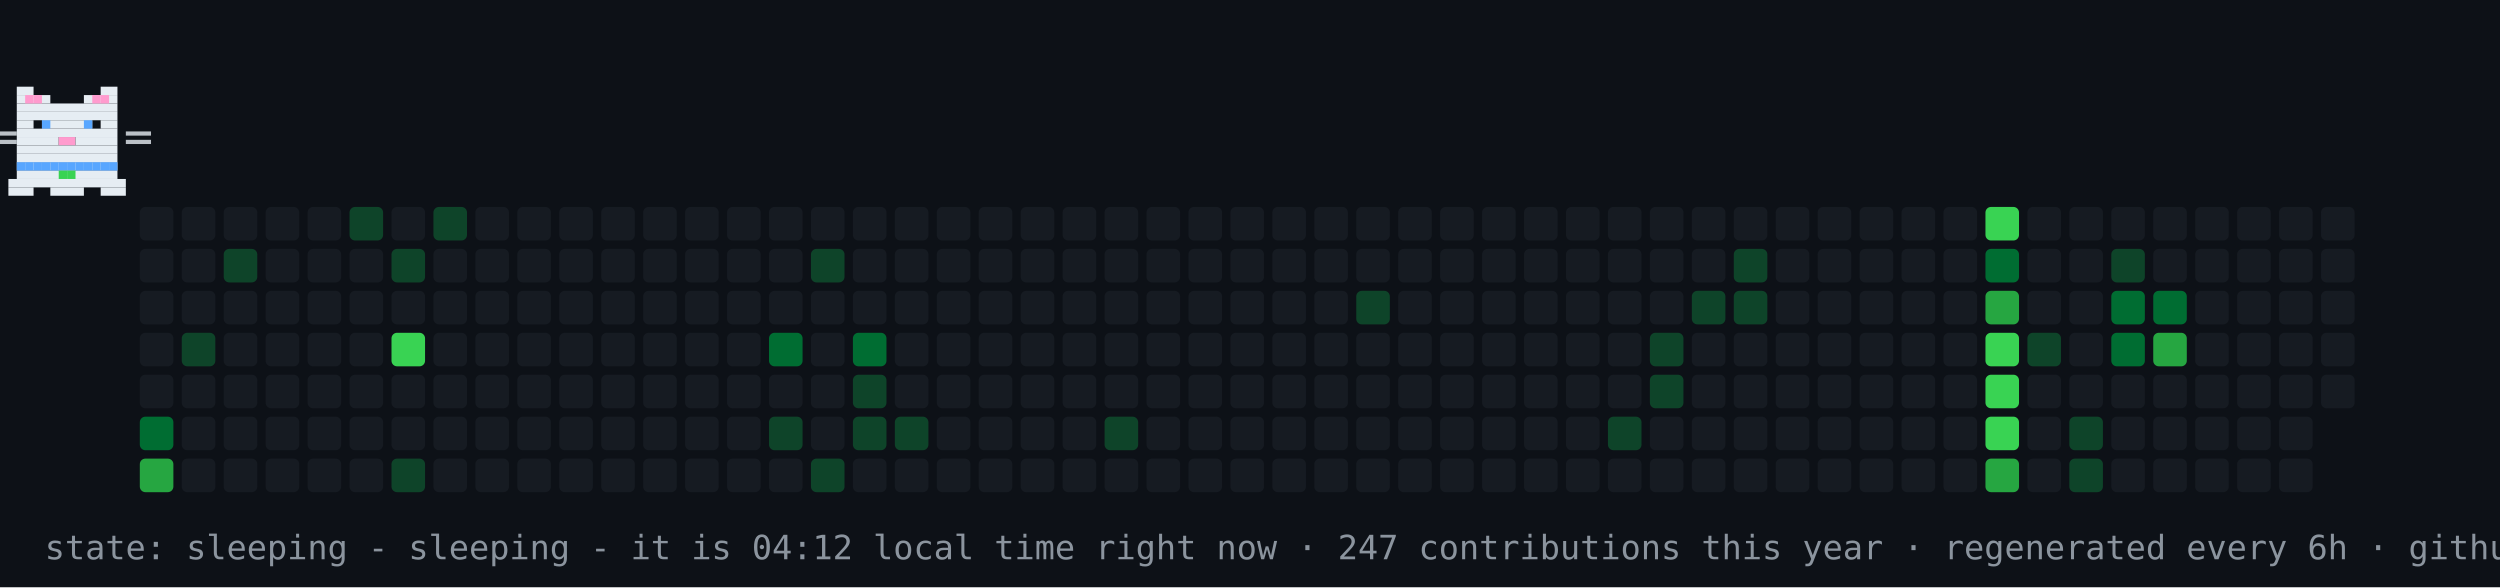
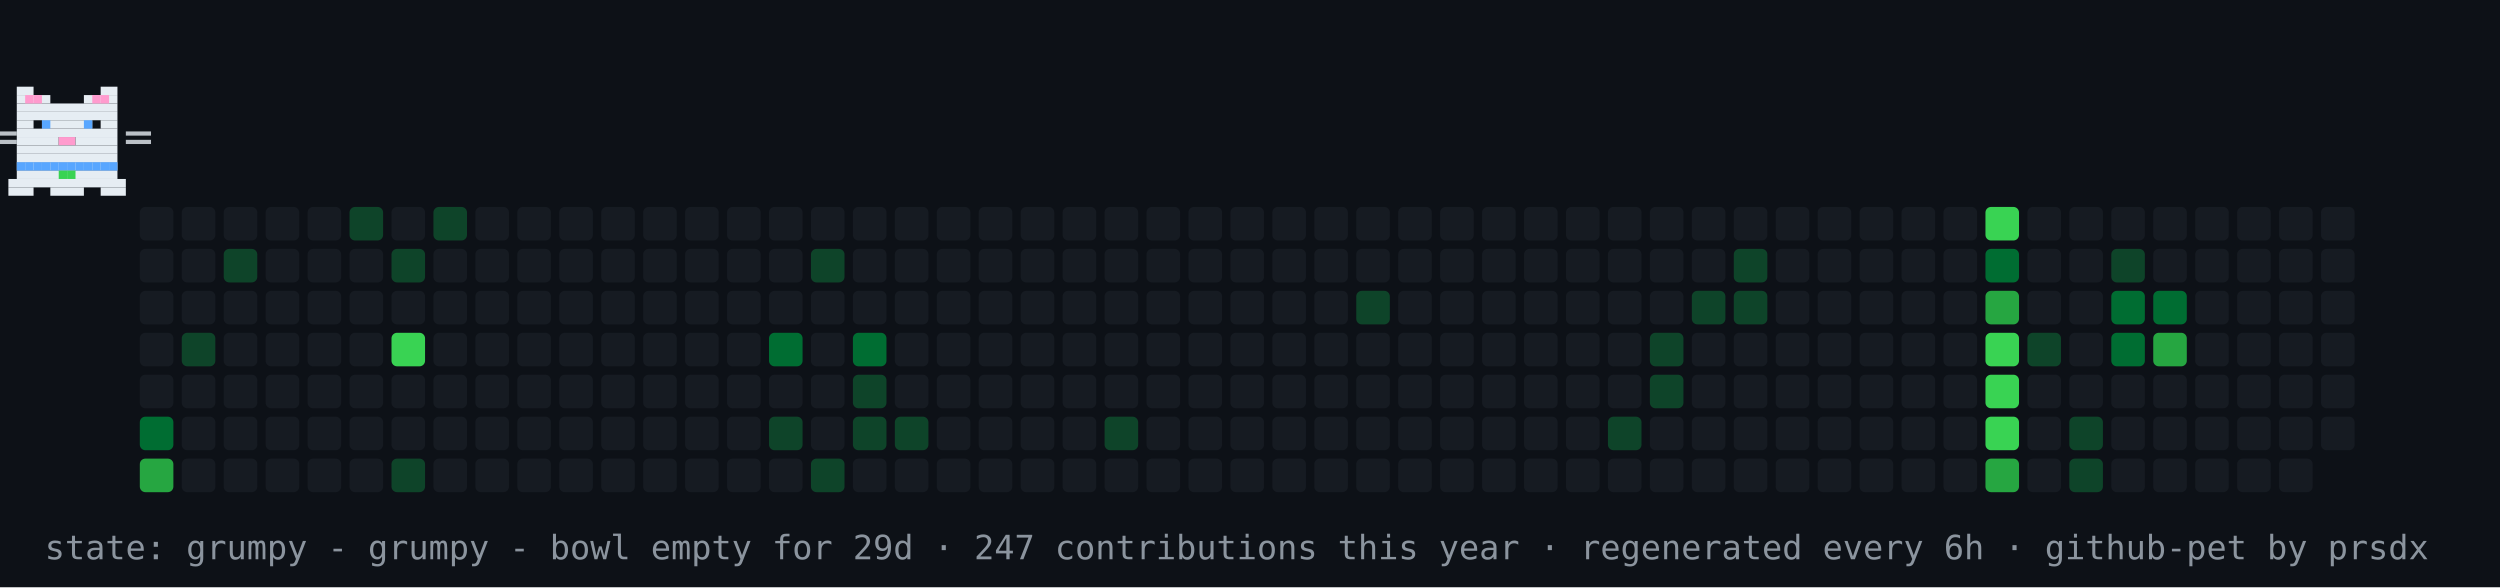
- <svg xmlns="http://www.w3.org/2000/svg" width="894" height="210" viewBox="0 0 894 210" role="img" aria-label="contribution graph cat: sleeping">
+ <svg xmlns="http://www.w3.org/2000/svg" width="894" height="210" viewBox="0 0 894 210" role="img" aria-label="contribution graph cat: grumpy">
  <rect width="894" height="210" fill="#0d1117" />
  <rect x="50" y="74" width="12" height="12" rx="2" fill="#161b22" />
  <rect x="50" y="89" width="12" height="12" rx="2" fill="#161b22" />
  <rect x="50" y="104" width="12" height="12" rx="2" fill="#161b22" />
  <rect x="50" y="119" width="12" height="12" rx="2" fill="#161b22" />
  <rect x="50" y="134" width="12" height="12" rx="2" fill="#161b22" />
  <rect x="50" y="149" width="12" height="12" rx="2" fill="#006d32" />
  <rect x="50" y="164" width="12" height="12" rx="2" fill="#26a641" />
  <rect x="65" y="74" width="12" height="12" rx="2" fill="#161b22" />
  <rect x="65" y="89" width="12" height="12" rx="2" fill="#161b22" />
  <rect x="65" y="104" width="12" height="12" rx="2" fill="#161b22" />
  <rect x="65" y="119" width="12" height="12" rx="2" fill="#0e4429" />
  <rect x="65" y="134" width="12" height="12" rx="2" fill="#161b22" />
  <rect x="65" y="149" width="12" height="12" rx="2" fill="#161b22" />
  <rect x="65" y="164" width="12" height="12" rx="2" fill="#161b22" />
  <rect x="80" y="74" width="12" height="12" rx="2" fill="#161b22" />
  <rect x="80" y="89" width="12" height="12" rx="2" fill="#0e4429" />
  <rect x="80" y="104" width="12" height="12" rx="2" fill="#161b22" />
  <rect x="80" y="119" width="12" height="12" rx="2" fill="#161b22" />
  <rect x="80" y="134" width="12" height="12" rx="2" fill="#161b22" />
  <rect x="80" y="149" width="12" height="12" rx="2" fill="#161b22" />
  <rect x="80" y="164" width="12" height="12" rx="2" fill="#161b22" />
  <rect x="95" y="74" width="12" height="12" rx="2" fill="#161b22" />
  <rect x="95" y="89" width="12" height="12" rx="2" fill="#161b22" />
  <rect x="95" y="104" width="12" height="12" rx="2" fill="#161b22" />
  <rect x="95" y="119" width="12" height="12" rx="2" fill="#161b22" />
  <rect x="95" y="134" width="12" height="12" rx="2" fill="#161b22" />
  <rect x="95" y="149" width="12" height="12" rx="2" fill="#161b22" />
  <rect x="95" y="164" width="12" height="12" rx="2" fill="#161b22" />
  <rect x="110" y="74" width="12" height="12" rx="2" fill="#161b22" />
  <rect x="110" y="89" width="12" height="12" rx="2" fill="#161b22" />
  <rect x="110" y="104" width="12" height="12" rx="2" fill="#161b22" />
  <rect x="110" y="119" width="12" height="12" rx="2" fill="#161b22" />
  <rect x="110" y="134" width="12" height="12" rx="2" fill="#161b22" />
  <rect x="110" y="149" width="12" height="12" rx="2" fill="#161b22" />
  <rect x="110" y="164" width="12" height="12" rx="2" fill="#161b22" />
  <rect x="125" y="74" width="12" height="12" rx="2" fill="#0e4429" />
  <rect x="125" y="89" width="12" height="12" rx="2" fill="#161b22" />
  <rect x="125" y="104" width="12" height="12" rx="2" fill="#161b22" />
  <rect x="125" y="119" width="12" height="12" rx="2" fill="#161b22" />
  <rect x="125" y="134" width="12" height="12" rx="2" fill="#161b22" />
  <rect x="125" y="149" width="12" height="12" rx="2" fill="#161b22" />
  <rect x="125" y="164" width="12" height="12" rx="2" fill="#161b22" />
  <rect x="140" y="74" width="12" height="12" rx="2" fill="#161b22" />
  <rect x="140" y="89" width="12" height="12" rx="2" fill="#0e4429" />
  <rect x="140" y="104" width="12" height="12" rx="2" fill="#161b22" />
  <rect x="140" y="119" width="12" height="12" rx="2" fill="#39d353" />
  <rect x="140" y="134" width="12" height="12" rx="2" fill="#161b22" />
  <rect x="140" y="149" width="12" height="12" rx="2" fill="#161b22" />
  <rect x="140" y="164" width="12" height="12" rx="2" fill="#0e4429" />
  <rect x="155" y="74" width="12" height="12" rx="2" fill="#0e4429" />
  <rect x="155" y="89" width="12" height="12" rx="2" fill="#161b22" />
  <rect x="155" y="104" width="12" height="12" rx="2" fill="#161b22" />
  <rect x="155" y="119" width="12" height="12" rx="2" fill="#161b22" />
  <rect x="155" y="134" width="12" height="12" rx="2" fill="#161b22" />
  <rect x="155" y="149" width="12" height="12" rx="2" fill="#161b22" />
  <rect x="155" y="164" width="12" height="12" rx="2" fill="#161b22" />
  <rect x="170" y="74" width="12" height="12" rx="2" fill="#161b22" />
  <rect x="170" y="89" width="12" height="12" rx="2" fill="#161b22" />
  <rect x="170" y="104" width="12" height="12" rx="2" fill="#161b22" />
  <rect x="170" y="119" width="12" height="12" rx="2" fill="#161b22" />
  <rect x="170" y="134" width="12" height="12" rx="2" fill="#161b22" />
  <rect x="170" y="149" width="12" height="12" rx="2" fill="#161b22" />
  <rect x="170" y="164" width="12" height="12" rx="2" fill="#161b22" />
  <rect x="185" y="74" width="12" height="12" rx="2" fill="#161b22" />
  <rect x="185" y="89" width="12" height="12" rx="2" fill="#161b22" />
  <rect x="185" y="104" width="12" height="12" rx="2" fill="#161b22" />
  <rect x="185" y="119" width="12" height="12" rx="2" fill="#161b22" />
  <rect x="185" y="134" width="12" height="12" rx="2" fill="#161b22" />
  <rect x="185" y="149" width="12" height="12" rx="2" fill="#161b22" />
  <rect x="185" y="164" width="12" height="12" rx="2" fill="#161b22" />
  <rect x="200" y="74" width="12" height="12" rx="2" fill="#161b22" />
  <rect x="200" y="89" width="12" height="12" rx="2" fill="#161b22" />
  <rect x="200" y="104" width="12" height="12" rx="2" fill="#161b22" />
  <rect x="200" y="119" width="12" height="12" rx="2" fill="#161b22" />
  <rect x="200" y="134" width="12" height="12" rx="2" fill="#161b22" />
  <rect x="200" y="149" width="12" height="12" rx="2" fill="#161b22" />
  <rect x="200" y="164" width="12" height="12" rx="2" fill="#161b22" />
  <rect x="215" y="74" width="12" height="12" rx="2" fill="#161b22" />
  <rect x="215" y="89" width="12" height="12" rx="2" fill="#161b22" />
  <rect x="215" y="104" width="12" height="12" rx="2" fill="#161b22" />
  <rect x="215" y="119" width="12" height="12" rx="2" fill="#161b22" />
  <rect x="215" y="134" width="12" height="12" rx="2" fill="#161b22" />
  <rect x="215" y="149" width="12" height="12" rx="2" fill="#161b22" />
  <rect x="215" y="164" width="12" height="12" rx="2" fill="#161b22" />
  <rect x="230" y="74" width="12" height="12" rx="2" fill="#161b22" />
  <rect x="230" y="89" width="12" height="12" rx="2" fill="#161b22" />
  <rect x="230" y="104" width="12" height="12" rx="2" fill="#161b22" />
  <rect x="230" y="119" width="12" height="12" rx="2" fill="#161b22" />
  <rect x="230" y="134" width="12" height="12" rx="2" fill="#161b22" />
  <rect x="230" y="149" width="12" height="12" rx="2" fill="#161b22" />
  <rect x="230" y="164" width="12" height="12" rx="2" fill="#161b22" />
  <rect x="245" y="74" width="12" height="12" rx="2" fill="#161b22" />
  <rect x="245" y="89" width="12" height="12" rx="2" fill="#161b22" />
  <rect x="245" y="104" width="12" height="12" rx="2" fill="#161b22" />
  <rect x="245" y="119" width="12" height="12" rx="2" fill="#161b22" />
  <rect x="245" y="134" width="12" height="12" rx="2" fill="#161b22" />
  <rect x="245" y="149" width="12" height="12" rx="2" fill="#161b22" />
  <rect x="245" y="164" width="12" height="12" rx="2" fill="#161b22" />
  <rect x="260" y="74" width="12" height="12" rx="2" fill="#161b22" />
  <rect x="260" y="89" width="12" height="12" rx="2" fill="#161b22" />
  <rect x="260" y="104" width="12" height="12" rx="2" fill="#161b22" />
  <rect x="260" y="119" width="12" height="12" rx="2" fill="#161b22" />
  <rect x="260" y="134" width="12" height="12" rx="2" fill="#161b22" />
  <rect x="260" y="149" width="12" height="12" rx="2" fill="#161b22" />
  <rect x="260" y="164" width="12" height="12" rx="2" fill="#161b22" />
  <rect x="275" y="74" width="12" height="12" rx="2" fill="#161b22" />
  <rect x="275" y="89" width="12" height="12" rx="2" fill="#161b22" />
  <rect x="275" y="104" width="12" height="12" rx="2" fill="#161b22" />
  <rect x="275" y="119" width="12" height="12" rx="2" fill="#006d32" />
  <rect x="275" y="134" width="12" height="12" rx="2" fill="#161b22" />
  <rect x="275" y="149" width="12" height="12" rx="2" fill="#0e4429" />
  <rect x="275" y="164" width="12" height="12" rx="2" fill="#161b22" />
  <rect x="290" y="74" width="12" height="12" rx="2" fill="#161b22" />
  <rect x="290" y="89" width="12" height="12" rx="2" fill="#0e4429" />
  <rect x="290" y="104" width="12" height="12" rx="2" fill="#161b22" />
  <rect x="290" y="119" width="12" height="12" rx="2" fill="#161b22" />
  <rect x="290" y="134" width="12" height="12" rx="2" fill="#161b22" />
  <rect x="290" y="149" width="12" height="12" rx="2" fill="#161b22" />
  <rect x="290" y="164" width="12" height="12" rx="2" fill="#0e4429" />
  <rect x="305" y="74" width="12" height="12" rx="2" fill="#161b22" />
  <rect x="305" y="89" width="12" height="12" rx="2" fill="#161b22" />
  <rect x="305" y="104" width="12" height="12" rx="2" fill="#161b22" />
  <rect x="305" y="119" width="12" height="12" rx="2" fill="#006d32" />
  <rect x="305" y="134" width="12" height="12" rx="2" fill="#0e4429" />
  <rect x="305" y="149" width="12" height="12" rx="2" fill="#0e4429" />
  <rect x="305" y="164" width="12" height="12" rx="2" fill="#161b22" />
  <rect x="320" y="74" width="12" height="12" rx="2" fill="#161b22" />
  <rect x="320" y="89" width="12" height="12" rx="2" fill="#161b22" />
  <rect x="320" y="104" width="12" height="12" rx="2" fill="#161b22" />
  <rect x="320" y="119" width="12" height="12" rx="2" fill="#161b22" />
  <rect x="320" y="134" width="12" height="12" rx="2" fill="#161b22" />
  <rect x="320" y="149" width="12" height="12" rx="2" fill="#0e4429" />
  <rect x="320" y="164" width="12" height="12" rx="2" fill="#161b22" />
  <rect x="335" y="74" width="12" height="12" rx="2" fill="#161b22" />
  <rect x="335" y="89" width="12" height="12" rx="2" fill="#161b22" />
  <rect x="335" y="104" width="12" height="12" rx="2" fill="#161b22" />
  <rect x="335" y="119" width="12" height="12" rx="2" fill="#161b22" />
  <rect x="335" y="134" width="12" height="12" rx="2" fill="#161b22" />
  <rect x="335" y="149" width="12" height="12" rx="2" fill="#161b22" />
  <rect x="335" y="164" width="12" height="12" rx="2" fill="#161b22" />
  <rect x="350" y="74" width="12" height="12" rx="2" fill="#161b22" />
  <rect x="350" y="89" width="12" height="12" rx="2" fill="#161b22" />
  <rect x="350" y="104" width="12" height="12" rx="2" fill="#161b22" />
  <rect x="350" y="119" width="12" height="12" rx="2" fill="#161b22" />
  <rect x="350" y="134" width="12" height="12" rx="2" fill="#161b22" />
  <rect x="350" y="149" width="12" height="12" rx="2" fill="#161b22" />
  <rect x="350" y="164" width="12" height="12" rx="2" fill="#161b22" />
  <rect x="365" y="74" width="12" height="12" rx="2" fill="#161b22" />
  <rect x="365" y="89" width="12" height="12" rx="2" fill="#161b22" />
  <rect x="365" y="104" width="12" height="12" rx="2" fill="#161b22" />
  <rect x="365" y="119" width="12" height="12" rx="2" fill="#161b22" />
  <rect x="365" y="134" width="12" height="12" rx="2" fill="#161b22" />
  <rect x="365" y="149" width="12" height="12" rx="2" fill="#161b22" />
  <rect x="365" y="164" width="12" height="12" rx="2" fill="#161b22" />
  <rect x="380" y="74" width="12" height="12" rx="2" fill="#161b22" />
  <rect x="380" y="89" width="12" height="12" rx="2" fill="#161b22" />
  <rect x="380" y="104" width="12" height="12" rx="2" fill="#161b22" />
  <rect x="380" y="119" width="12" height="12" rx="2" fill="#161b22" />
  <rect x="380" y="134" width="12" height="12" rx="2" fill="#161b22" />
  <rect x="380" y="149" width="12" height="12" rx="2" fill="#161b22" />
  <rect x="380" y="164" width="12" height="12" rx="2" fill="#161b22" />
  <rect x="395" y="74" width="12" height="12" rx="2" fill="#161b22" />
  <rect x="395" y="89" width="12" height="12" rx="2" fill="#161b22" />
  <rect x="395" y="104" width="12" height="12" rx="2" fill="#161b22" />
  <rect x="395" y="119" width="12" height="12" rx="2" fill="#161b22" />
  <rect x="395" y="134" width="12" height="12" rx="2" fill="#161b22" />
  <rect x="395" y="149" width="12" height="12" rx="2" fill="#0e4429" />
  <rect x="395" y="164" width="12" height="12" rx="2" fill="#161b22" />
  <rect x="410" y="74" width="12" height="12" rx="2" fill="#161b22" />
  <rect x="410" y="89" width="12" height="12" rx="2" fill="#161b22" />
  <rect x="410" y="104" width="12" height="12" rx="2" fill="#161b22" />
  <rect x="410" y="119" width="12" height="12" rx="2" fill="#161b22" />
  <rect x="410" y="134" width="12" height="12" rx="2" fill="#161b22" />
  <rect x="410" y="149" width="12" height="12" rx="2" fill="#161b22" />
  <rect x="410" y="164" width="12" height="12" rx="2" fill="#161b22" />
  <rect x="425" y="74" width="12" height="12" rx="2" fill="#161b22" />
  <rect x="425" y="89" width="12" height="12" rx="2" fill="#161b22" />
  <rect x="425" y="104" width="12" height="12" rx="2" fill="#161b22" />
  <rect x="425" y="119" width="12" height="12" rx="2" fill="#161b22" />
  <rect x="425" y="134" width="12" height="12" rx="2" fill="#161b22" />
  <rect x="425" y="149" width="12" height="12" rx="2" fill="#161b22" />
  <rect x="425" y="164" width="12" height="12" rx="2" fill="#161b22" />
  <rect x="440" y="74" width="12" height="12" rx="2" fill="#161b22" />
  <rect x="440" y="89" width="12" height="12" rx="2" fill="#161b22" />
  <rect x="440" y="104" width="12" height="12" rx="2" fill="#161b22" />
  <rect x="440" y="119" width="12" height="12" rx="2" fill="#161b22" />
  <rect x="440" y="134" width="12" height="12" rx="2" fill="#161b22" />
  <rect x="440" y="149" width="12" height="12" rx="2" fill="#161b22" />
  <rect x="440" y="164" width="12" height="12" rx="2" fill="#161b22" />
  <rect x="455" y="74" width="12" height="12" rx="2" fill="#161b22" />
  <rect x="455" y="89" width="12" height="12" rx="2" fill="#161b22" />
  <rect x="455" y="104" width="12" height="12" rx="2" fill="#161b22" />
  <rect x="455" y="119" width="12" height="12" rx="2" fill="#161b22" />
  <rect x="455" y="134" width="12" height="12" rx="2" fill="#161b22" />
  <rect x="455" y="149" width="12" height="12" rx="2" fill="#161b22" />
  <rect x="455" y="164" width="12" height="12" rx="2" fill="#161b22" />
  <rect x="470" y="74" width="12" height="12" rx="2" fill="#161b22" />
  <rect x="470" y="89" width="12" height="12" rx="2" fill="#161b22" />
  <rect x="470" y="104" width="12" height="12" rx="2" fill="#161b22" />
  <rect x="470" y="119" width="12" height="12" rx="2" fill="#161b22" />
  <rect x="470" y="134" width="12" height="12" rx="2" fill="#161b22" />
  <rect x="470" y="149" width="12" height="12" rx="2" fill="#161b22" />
  <rect x="470" y="164" width="12" height="12" rx="2" fill="#161b22" />
  <rect x="485" y="74" width="12" height="12" rx="2" fill="#161b22" />
  <rect x="485" y="89" width="12" height="12" rx="2" fill="#161b22" />
  <rect x="485" y="104" width="12" height="12" rx="2" fill="#0e4429" />
  <rect x="485" y="119" width="12" height="12" rx="2" fill="#161b22" />
  <rect x="485" y="134" width="12" height="12" rx="2" fill="#161b22" />
  <rect x="485" y="149" width="12" height="12" rx="2" fill="#161b22" />
  <rect x="485" y="164" width="12" height="12" rx="2" fill="#161b22" />
  <rect x="500" y="74" width="12" height="12" rx="2" fill="#161b22" />
  <rect x="500" y="89" width="12" height="12" rx="2" fill="#161b22" />
  <rect x="500" y="104" width="12" height="12" rx="2" fill="#161b22" />
  <rect x="500" y="119" width="12" height="12" rx="2" fill="#161b22" />
  <rect x="500" y="134" width="12" height="12" rx="2" fill="#161b22" />
  <rect x="500" y="149" width="12" height="12" rx="2" fill="#161b22" />
  <rect x="500" y="164" width="12" height="12" rx="2" fill="#161b22" />
  <rect x="515" y="74" width="12" height="12" rx="2" fill="#161b22" />
  <rect x="515" y="89" width="12" height="12" rx="2" fill="#161b22" />
  <rect x="515" y="104" width="12" height="12" rx="2" fill="#161b22" />
  <rect x="515" y="119" width="12" height="12" rx="2" fill="#161b22" />
  <rect x="515" y="134" width="12" height="12" rx="2" fill="#161b22" />
  <rect x="515" y="149" width="12" height="12" rx="2" fill="#161b22" />
  <rect x="515" y="164" width="12" height="12" rx="2" fill="#161b22" />
  <rect x="530" y="74" width="12" height="12" rx="2" fill="#161b22" />
  <rect x="530" y="89" width="12" height="12" rx="2" fill="#161b22" />
  <rect x="530" y="104" width="12" height="12" rx="2" fill="#161b22" />
  <rect x="530" y="119" width="12" height="12" rx="2" fill="#161b22" />
  <rect x="530" y="134" width="12" height="12" rx="2" fill="#161b22" />
  <rect x="530" y="149" width="12" height="12" rx="2" fill="#161b22" />
  <rect x="530" y="164" width="12" height="12" rx="2" fill="#161b22" />
  <rect x="545" y="74" width="12" height="12" rx="2" fill="#161b22" />
  <rect x="545" y="89" width="12" height="12" rx="2" fill="#161b22" />
  <rect x="545" y="104" width="12" height="12" rx="2" fill="#161b22" />
  <rect x="545" y="119" width="12" height="12" rx="2" fill="#161b22" />
  <rect x="545" y="134" width="12" height="12" rx="2" fill="#161b22" />
  <rect x="545" y="149" width="12" height="12" rx="2" fill="#161b22" />
  <rect x="545" y="164" width="12" height="12" rx="2" fill="#161b22" />
  <rect x="560" y="74" width="12" height="12" rx="2" fill="#161b22" />
  <rect x="560" y="89" width="12" height="12" rx="2" fill="#161b22" />
  <rect x="560" y="104" width="12" height="12" rx="2" fill="#161b22" />
  <rect x="560" y="119" width="12" height="12" rx="2" fill="#161b22" />
  <rect x="560" y="134" width="12" height="12" rx="2" fill="#161b22" />
  <rect x="560" y="149" width="12" height="12" rx="2" fill="#161b22" />
  <rect x="560" y="164" width="12" height="12" rx="2" fill="#161b22" />
  <rect x="575" y="74" width="12" height="12" rx="2" fill="#161b22" />
  <rect x="575" y="89" width="12" height="12" rx="2" fill="#161b22" />
  <rect x="575" y="104" width="12" height="12" rx="2" fill="#161b22" />
  <rect x="575" y="119" width="12" height="12" rx="2" fill="#161b22" />
  <rect x="575" y="134" width="12" height="12" rx="2" fill="#161b22" />
  <rect x="575" y="149" width="12" height="12" rx="2" fill="#0e4429" />
  <rect x="575" y="164" width="12" height="12" rx="2" fill="#161b22" />
  <rect x="590" y="74" width="12" height="12" rx="2" fill="#161b22" />
  <rect x="590" y="89" width="12" height="12" rx="2" fill="#161b22" />
  <rect x="590" y="104" width="12" height="12" rx="2" fill="#161b22" />
  <rect x="590" y="119" width="12" height="12" rx="2" fill="#0e4429" />
  <rect x="590" y="134" width="12" height="12" rx="2" fill="#0e4429" />
  <rect x="590" y="149" width="12" height="12" rx="2" fill="#161b22" />
  <rect x="590" y="164" width="12" height="12" rx="2" fill="#161b22" />
  <rect x="605" y="74" width="12" height="12" rx="2" fill="#161b22" />
  <rect x="605" y="89" width="12" height="12" rx="2" fill="#161b22" />
  <rect x="605" y="104" width="12" height="12" rx="2" fill="#0e4429" />
  <rect x="605" y="119" width="12" height="12" rx="2" fill="#161b22" />
  <rect x="605" y="134" width="12" height="12" rx="2" fill="#161b22" />
  <rect x="605" y="149" width="12" height="12" rx="2" fill="#161b22" />
  <rect x="605" y="164" width="12" height="12" rx="2" fill="#161b22" />
  <rect x="620" y="74" width="12" height="12" rx="2" fill="#161b22" />
  <rect x="620" y="89" width="12" height="12" rx="2" fill="#0e4429" />
  <rect x="620" y="104" width="12" height="12" rx="2" fill="#0e4429" />
  <rect x="620" y="119" width="12" height="12" rx="2" fill="#161b22" />
  <rect x="620" y="134" width="12" height="12" rx="2" fill="#161b22" />
  <rect x="620" y="149" width="12" height="12" rx="2" fill="#161b22" />
  <rect x="620" y="164" width="12" height="12" rx="2" fill="#161b22" />
  <rect x="635" y="74" width="12" height="12" rx="2" fill="#161b22" />
  <rect x="635" y="89" width="12" height="12" rx="2" fill="#161b22" />
  <rect x="635" y="104" width="12" height="12" rx="2" fill="#161b22" />
  <rect x="635" y="119" width="12" height="12" rx="2" fill="#161b22" />
  <rect x="635" y="134" width="12" height="12" rx="2" fill="#161b22" />
  <rect x="635" y="149" width="12" height="12" rx="2" fill="#161b22" />
  <rect x="635" y="164" width="12" height="12" rx="2" fill="#161b22" />
  <rect x="650" y="74" width="12" height="12" rx="2" fill="#161b22" />
  <rect x="650" y="89" width="12" height="12" rx="2" fill="#161b22" />
  <rect x="650" y="104" width="12" height="12" rx="2" fill="#161b22" />
  <rect x="650" y="119" width="12" height="12" rx="2" fill="#161b22" />
  <rect x="650" y="134" width="12" height="12" rx="2" fill="#161b22" />
  <rect x="650" y="149" width="12" height="12" rx="2" fill="#161b22" />
  <rect x="650" y="164" width="12" height="12" rx="2" fill="#161b22" />
  <rect x="665" y="74" width="12" height="12" rx="2" fill="#161b22" />
  <rect x="665" y="89" width="12" height="12" rx="2" fill="#161b22" />
  <rect x="665" y="104" width="12" height="12" rx="2" fill="#161b22" />
  <rect x="665" y="119" width="12" height="12" rx="2" fill="#161b22" />
  <rect x="665" y="134" width="12" height="12" rx="2" fill="#161b22" />
  <rect x="665" y="149" width="12" height="12" rx="2" fill="#161b22" />
  <rect x="665" y="164" width="12" height="12" rx="2" fill="#161b22" />
  <rect x="680" y="74" width="12" height="12" rx="2" fill="#161b22" />
  <rect x="680" y="89" width="12" height="12" rx="2" fill="#161b22" />
  <rect x="680" y="104" width="12" height="12" rx="2" fill="#161b22" />
  <rect x="680" y="119" width="12" height="12" rx="2" fill="#161b22" />
  <rect x="680" y="134" width="12" height="12" rx="2" fill="#161b22" />
  <rect x="680" y="149" width="12" height="12" rx="2" fill="#161b22" />
  <rect x="680" y="164" width="12" height="12" rx="2" fill="#161b22" />
  <rect x="695" y="74" width="12" height="12" rx="2" fill="#161b22" />
  <rect x="695" y="89" width="12" height="12" rx="2" fill="#161b22" />
  <rect x="695" y="104" width="12" height="12" rx="2" fill="#161b22" />
  <rect x="695" y="119" width="12" height="12" rx="2" fill="#161b22" />
  <rect x="695" y="134" width="12" height="12" rx="2" fill="#161b22" />
  <rect x="695" y="149" width="12" height="12" rx="2" fill="#161b22" />
  <rect x="695" y="164" width="12" height="12" rx="2" fill="#161b22" />
  <rect x="710" y="74" width="12" height="12" rx="2" fill="#39d353" />
  <rect x="710" y="89" width="12" height="12" rx="2" fill="#006d32" />
  <rect x="710" y="104" width="12" height="12" rx="2" fill="#26a641" />
  <rect x="710" y="119" width="12" height="12" rx="2" fill="#39d353" />
  <rect x="710" y="134" width="12" height="12" rx="2" fill="#39d353" />
  <rect x="710" y="149" width="12" height="12" rx="2" fill="#39d353" />
  <rect x="710" y="164" width="12" height="12" rx="2" fill="#26a641" />
  <rect x="725" y="74" width="12" height="12" rx="2" fill="#161b22" />
  <rect x="725" y="89" width="12" height="12" rx="2" fill="#161b22" />
  <rect x="725" y="104" width="12" height="12" rx="2" fill="#161b22" />
  <rect x="725" y="119" width="12" height="12" rx="2" fill="#0e4429" />
  <rect x="725" y="134" width="12" height="12" rx="2" fill="#161b22" />
  <rect x="725" y="149" width="12" height="12" rx="2" fill="#161b22" />
  <rect x="725" y="164" width="12" height="12" rx="2" fill="#161b22" />
  <rect x="740" y="74" width="12" height="12" rx="2" fill="#161b22" />
  <rect x="740" y="89" width="12" height="12" rx="2" fill="#161b22" />
  <rect x="740" y="104" width="12" height="12" rx="2" fill="#161b22" />
  <rect x="740" y="119" width="12" height="12" rx="2" fill="#161b22" />
  <rect x="740" y="134" width="12" height="12" rx="2" fill="#161b22" />
  <rect x="740" y="149" width="12" height="12" rx="2" fill="#0e4429" />
  <rect x="740" y="164" width="12" height="12" rx="2" fill="#0e4429" />
  <rect x="755" y="74" width="12" height="12" rx="2" fill="#161b22" />
  <rect x="755" y="89" width="12" height="12" rx="2" fill="#0e4429" />
  <rect x="755" y="104" width="12" height="12" rx="2" fill="#006d32" />
  <rect x="755" y="119" width="12" height="12" rx="2" fill="#006d32" />
  <rect x="755" y="134" width="12" height="12" rx="2" fill="#161b22" />
  <rect x="755" y="149" width="12" height="12" rx="2" fill="#161b22" />
  <rect x="755" y="164" width="12" height="12" rx="2" fill="#161b22" />
  <rect x="770" y="74" width="12" height="12" rx="2" fill="#161b22" />
  <rect x="770" y="89" width="12" height="12" rx="2" fill="#161b22" />
  <rect x="770" y="104" width="12" height="12" rx="2" fill="#006d32" />
  <rect x="770" y="119" width="12" height="12" rx="2" fill="#26a641" />
  <rect x="770" y="134" width="12" height="12" rx="2" fill="#161b22" />
  <rect x="770" y="149" width="12" height="12" rx="2" fill="#161b22" />
  <rect x="770" y="164" width="12" height="12" rx="2" fill="#161b22" />
  <rect x="785" y="74" width="12" height="12" rx="2" fill="#161b22" />
  <rect x="785" y="89" width="12" height="12" rx="2" fill="#161b22" />
  <rect x="785" y="104" width="12" height="12" rx="2" fill="#161b22" />
  <rect x="785" y="119" width="12" height="12" rx="2" fill="#161b22" />
  <rect x="785" y="134" width="12" height="12" rx="2" fill="#161b22" />
  <rect x="785" y="149" width="12" height="12" rx="2" fill="#161b22" />
  <rect x="785" y="164" width="12" height="12" rx="2" fill="#161b22" />
  <rect x="800" y="74" width="12" height="12" rx="2" fill="#161b22" />
  <rect x="800" y="89" width="12" height="12" rx="2" fill="#161b22" />
  <rect x="800" y="104" width="12" height="12" rx="2" fill="#161b22" />
  <rect x="800" y="119" width="12" height="12" rx="2" fill="#161b22" />
  <rect x="800" y="134" width="12" height="12" rx="2" fill="#161b22" />
  <rect x="800" y="149" width="12" height="12" rx="2" fill="#161b22" />
  <rect x="800" y="164" width="12" height="12" rx="2" fill="#161b22" />
  <rect x="815" y="74" width="12" height="12" rx="2" fill="#161b22" />
  <rect x="815" y="89" width="12" height="12" rx="2" fill="#161b22" />
  <rect x="815" y="104" width="12" height="12" rx="2" fill="#161b22" />
  <rect x="815" y="119" width="12" height="12" rx="2" fill="#161b22" />
  <rect x="815" y="134" width="12" height="12" rx="2" fill="#161b22" />
  <rect x="815" y="149" width="12" height="12" rx="2" fill="#161b22" />
  <rect x="815" y="164" width="12" height="12" rx="2" fill="#161b22" />
  <rect x="830" y="74" width="12" height="12" rx="2" fill="#161b22" />
  <rect x="830" y="89" width="12" height="12" rx="2" fill="#161b22" />
  <rect x="830" y="104" width="12" height="12" rx="2" fill="#161b22" />
  <rect x="830" y="119" width="12" height="12" rx="2" fill="#161b22" />
  <rect x="830" y="134" width="12" height="12" rx="2" fill="#161b22" />
+   <rect x="830" y="149" width="12" height="12" rx="2" fill="#161b22" />
  <g>
-     <animateTransform attributeName="transform" type="translate" values="50 0;791 0;791 0;50 0;50 0" keyTimes="0;0.45;0.5;0.95;1" dur="30s" repeatCount="indefinite" />
+     <animateTransform attributeName="transform" type="translate" values="50 0;791 0;791 0;50 0;50 0" keyTimes="0;0.45;0.5;0.95;1" dur="42s" repeatCount="indefinite" />
    <g>
      <animateTransform attributeName="transform" type="translate" values="0 0;0 -4;0 0" keyTimes="0;0.5;1" dur="0.9s" repeatCount="indefinite" />
      <rect x="6" y="31" width="6" height="3" fill="#e6edf3" />
      <rect x="36" y="31" width="6" height="3" fill="#e6edf3" />
      <rect x="6" y="34" width="12" height="3" fill="#e6edf3" />
      <rect x="30" y="34" width="12" height="3" fill="#e6edf3" />
      <rect x="6" y="37" width="36" height="3" fill="#e6edf3" />
      <rect x="6" y="40" width="36" height="3" fill="#e6edf3" />
      <rect x="6" y="43" width="6" height="3" fill="#e6edf3" />
      <rect x="15" y="43" width="18" height="3" fill="#e6edf3" />
      <rect x="36" y="43" width="6" height="3" fill="#e6edf3" />
      <rect x="6" y="46" width="36" height="3" fill="#e6edf3" />
      <rect x="6" y="49" width="15" height="3" fill="#e6edf3" />
      <rect x="21" y="49" width="6" height="3" fill="#ff9bce" />
      <rect x="27" y="49" width="15" height="3" fill="#e6edf3" />
      <rect x="6" y="52" width="36" height="3" fill="#e6edf3" />
      <rect x="6" y="55" width="36" height="3" fill="#e6edf3" />
      <rect x="6" y="58" width="36" height="3" fill="#e6edf3" />
      <rect x="6" y="61" width="36" height="3" fill="#e6edf3" />
      <rect x="3" y="64" width="42" height="3" fill="#e6edf3" />
      <rect x="3" y="67" width="9" height="3" fill="#e6edf3" />
      <rect x="18" y="67" width="12" height="3" fill="#e6edf3" />
      <rect x="36" y="67" width="9" height="3" fill="#e6edf3" />
      <rect x="9" y="34" width="3" height="3" fill="#ff9bce" />
      <rect x="12" y="34" width="3" height="3" fill="#ff9bce" />
      <rect x="33" y="34" width="3" height="3" fill="#ff9bce" />
      <rect x="36" y="34" width="3" height="3" fill="#ff9bce" />
      <rect x="6" y="58" width="3" height="3" fill="#58a6ff" />
      <rect x="9" y="58" width="3" height="3" fill="#58a6ff" />
      <rect x="12" y="58" width="3" height="3" fill="#58a6ff" />
      <rect x="15" y="58" width="3" height="3" fill="#58a6ff" />
      <rect x="18" y="58" width="3" height="3" fill="#58a6ff" />
      <rect x="21" y="58" width="3" height="3" fill="#58a6ff" />
      <rect x="24" y="58" width="3" height="3" fill="#58a6ff" />
      <rect x="27" y="58" width="3" height="3" fill="#58a6ff" />
      <rect x="30" y="58" width="3" height="3" fill="#58a6ff" />
      <rect x="33" y="58" width="3" height="3" fill="#58a6ff" />
      <rect x="36" y="58" width="3" height="3" fill="#58a6ff" />
      <rect x="39" y="58" width="3" height="3" fill="#58a6ff" />
      <rect x="21" y="61" width="3" height="3" fill="#39d353" />
      <rect x="24" y="61" width="3" height="3" fill="#39d353" />
      <rect x="-3" y="47" width="9" height="1.5" fill="#e6edf3" opacity="0.8" />
      <rect x="-3" y="50" width="9" height="1.5" fill="#e6edf3" opacity="0.8" />
      <rect x="45" y="47" width="9" height="1.5" fill="#e6edf3" opacity="0.8" />
      <rect x="45" y="50" width="9" height="1.5" fill="#e6edf3" opacity="0.8" />
      <g>
        <animate attributeName="opacity" values="1;0;1" keyTimes="0;0.96;1" calcMode="discrete" dur="4s" repeatCount="indefinite" />
        <rect x="15" y="43" width="3" height="3" fill="#58a6ff" />
        <rect x="30" y="43" width="3" height="3" fill="#58a6ff" />
      </g>
      <g opacity="0">
        <animate attributeName="opacity" values="0;1;0" keyTimes="0;0.96;1" calcMode="discrete" dur="4s" repeatCount="indefinite" />
        <rect x="15" y="43" width="6" height="3" fill="#0d1117" />
        <rect x="30" y="43" width="6" height="3" fill="#0d1117" />
      </g>
    </g>
  </g>
-   <text x="16" y="200" font-family="monospace" font-size="12" fill="#8b949e">state: sleeping - sleeping - it is 04:12 local time right now · 247 contributions this year · regenerated every 6h · github-pet by prsdx</text>
+   <text x="16" y="200" font-family="monospace" font-size="12" fill="#8b949e">state: grumpy - grumpy - bowl empty for 29d · 247 contributions this year · regenerated every 6h · github-pet by prsdx</text>
</svg>
